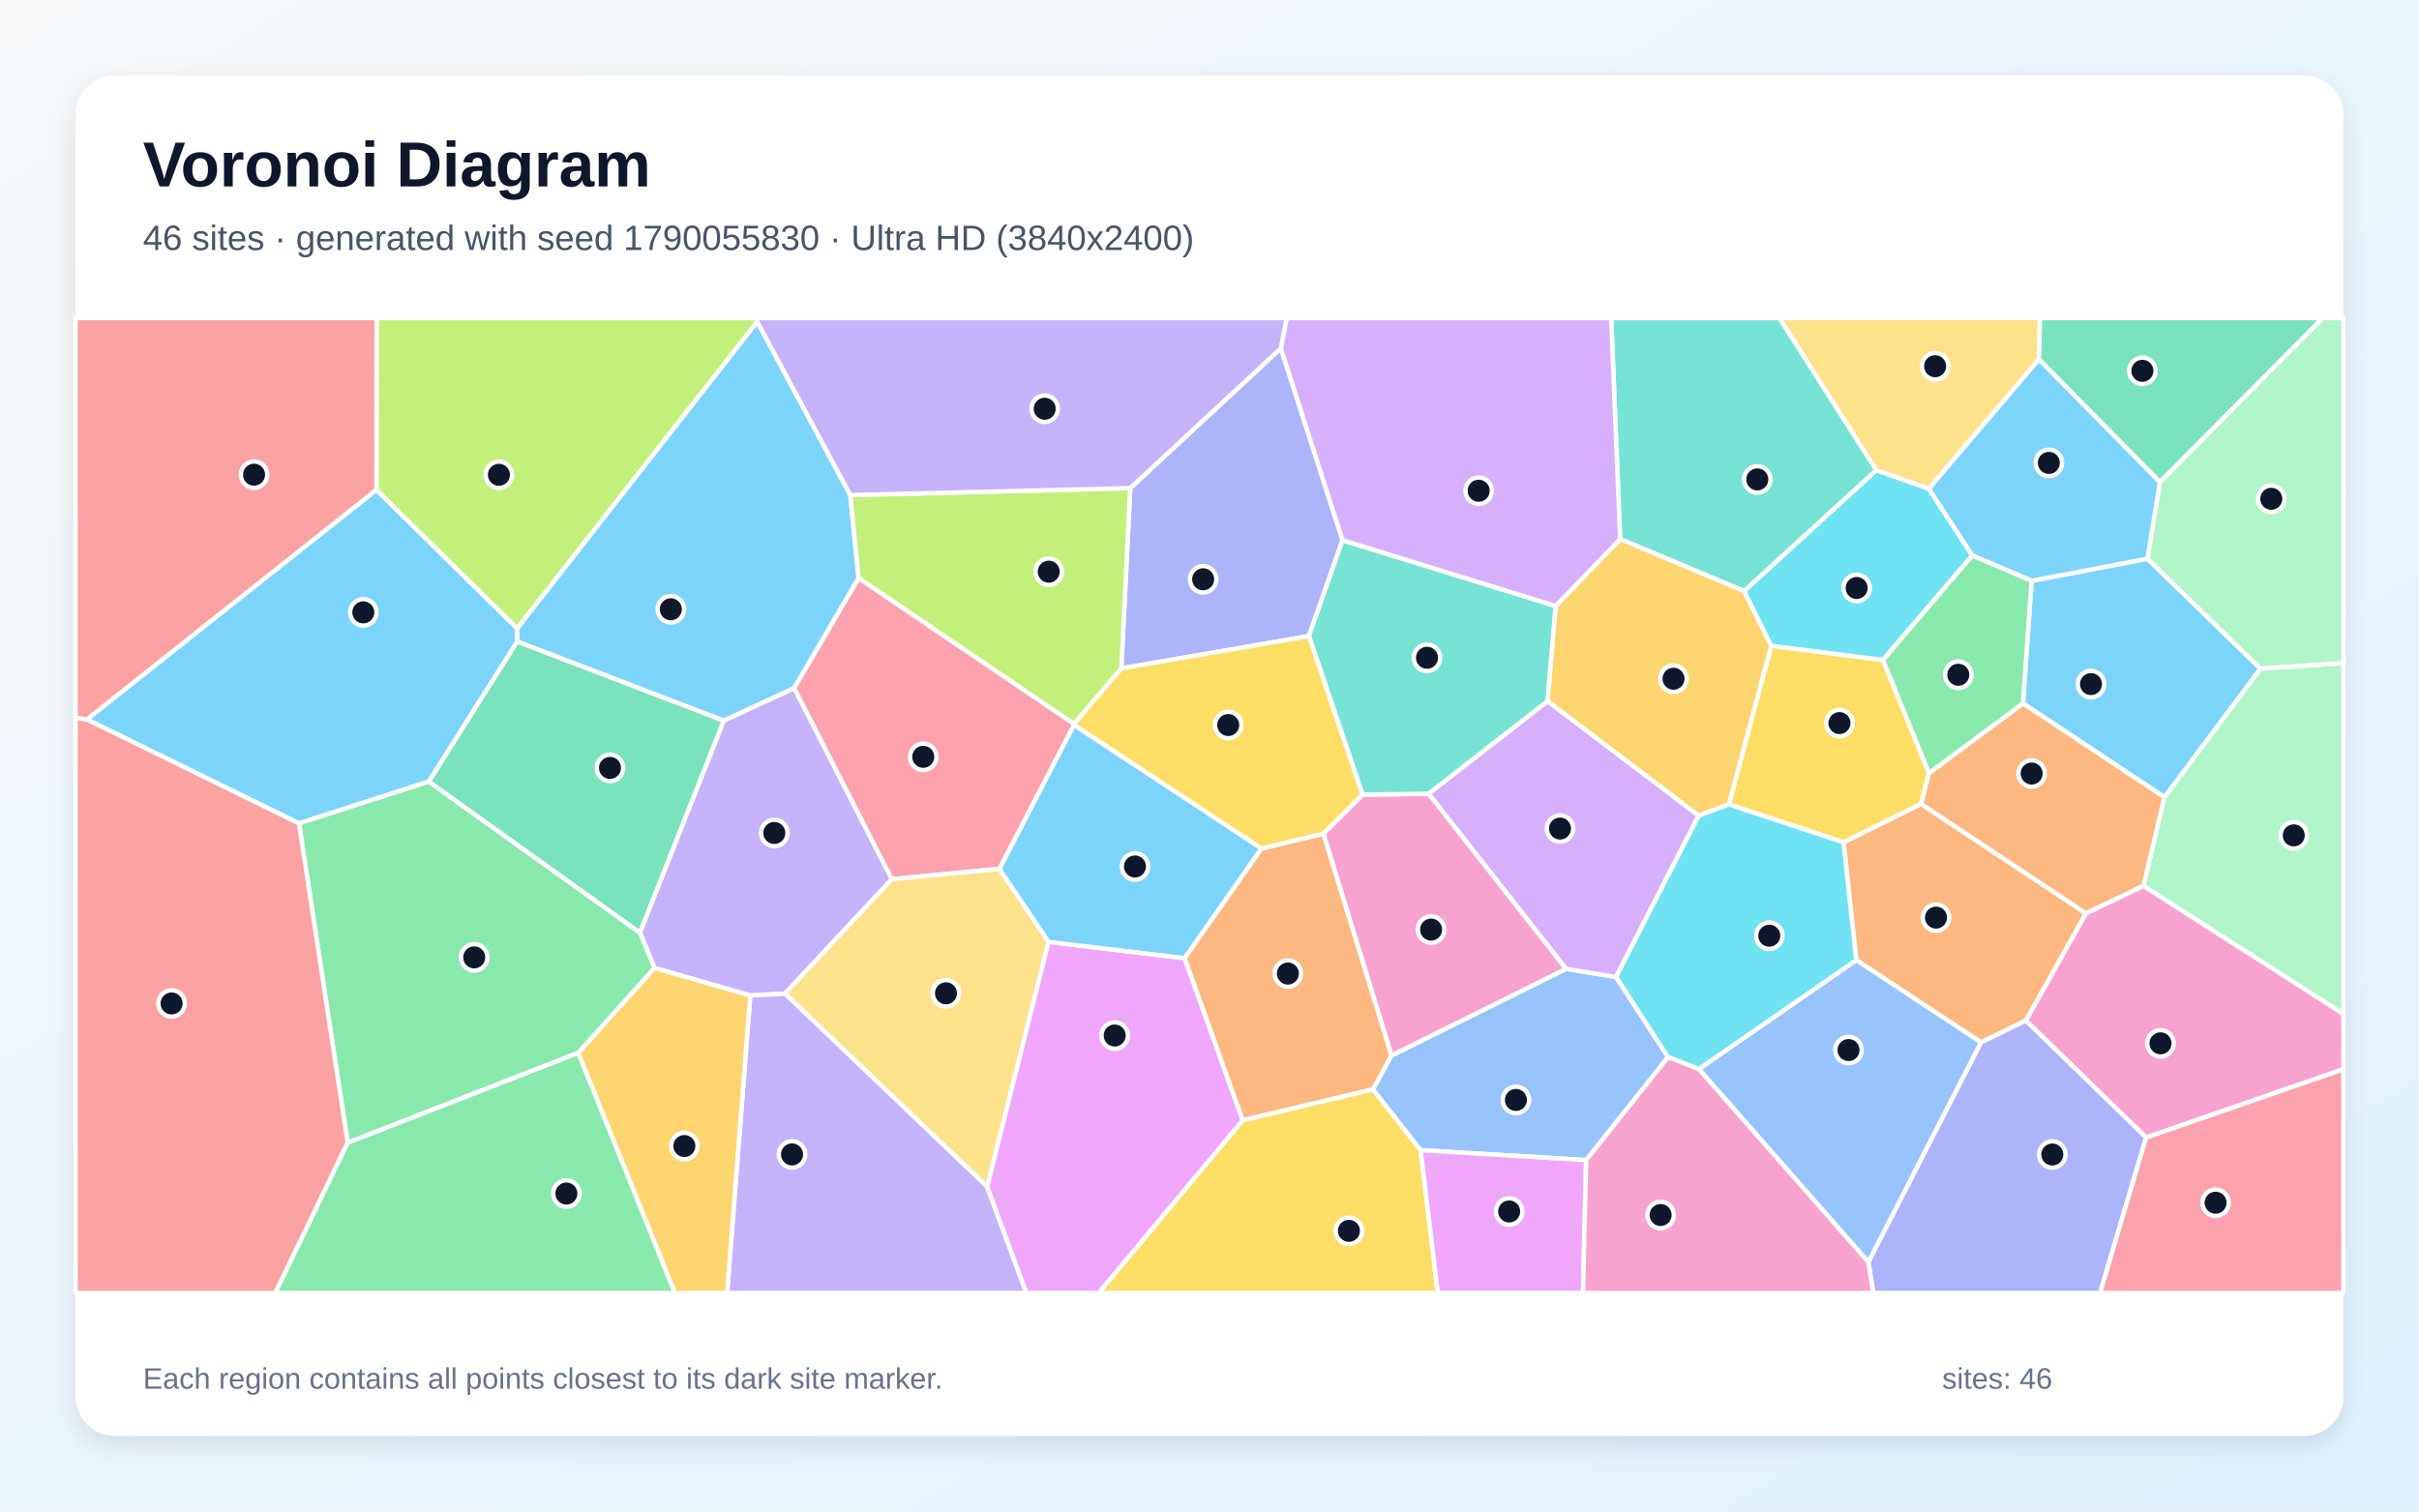
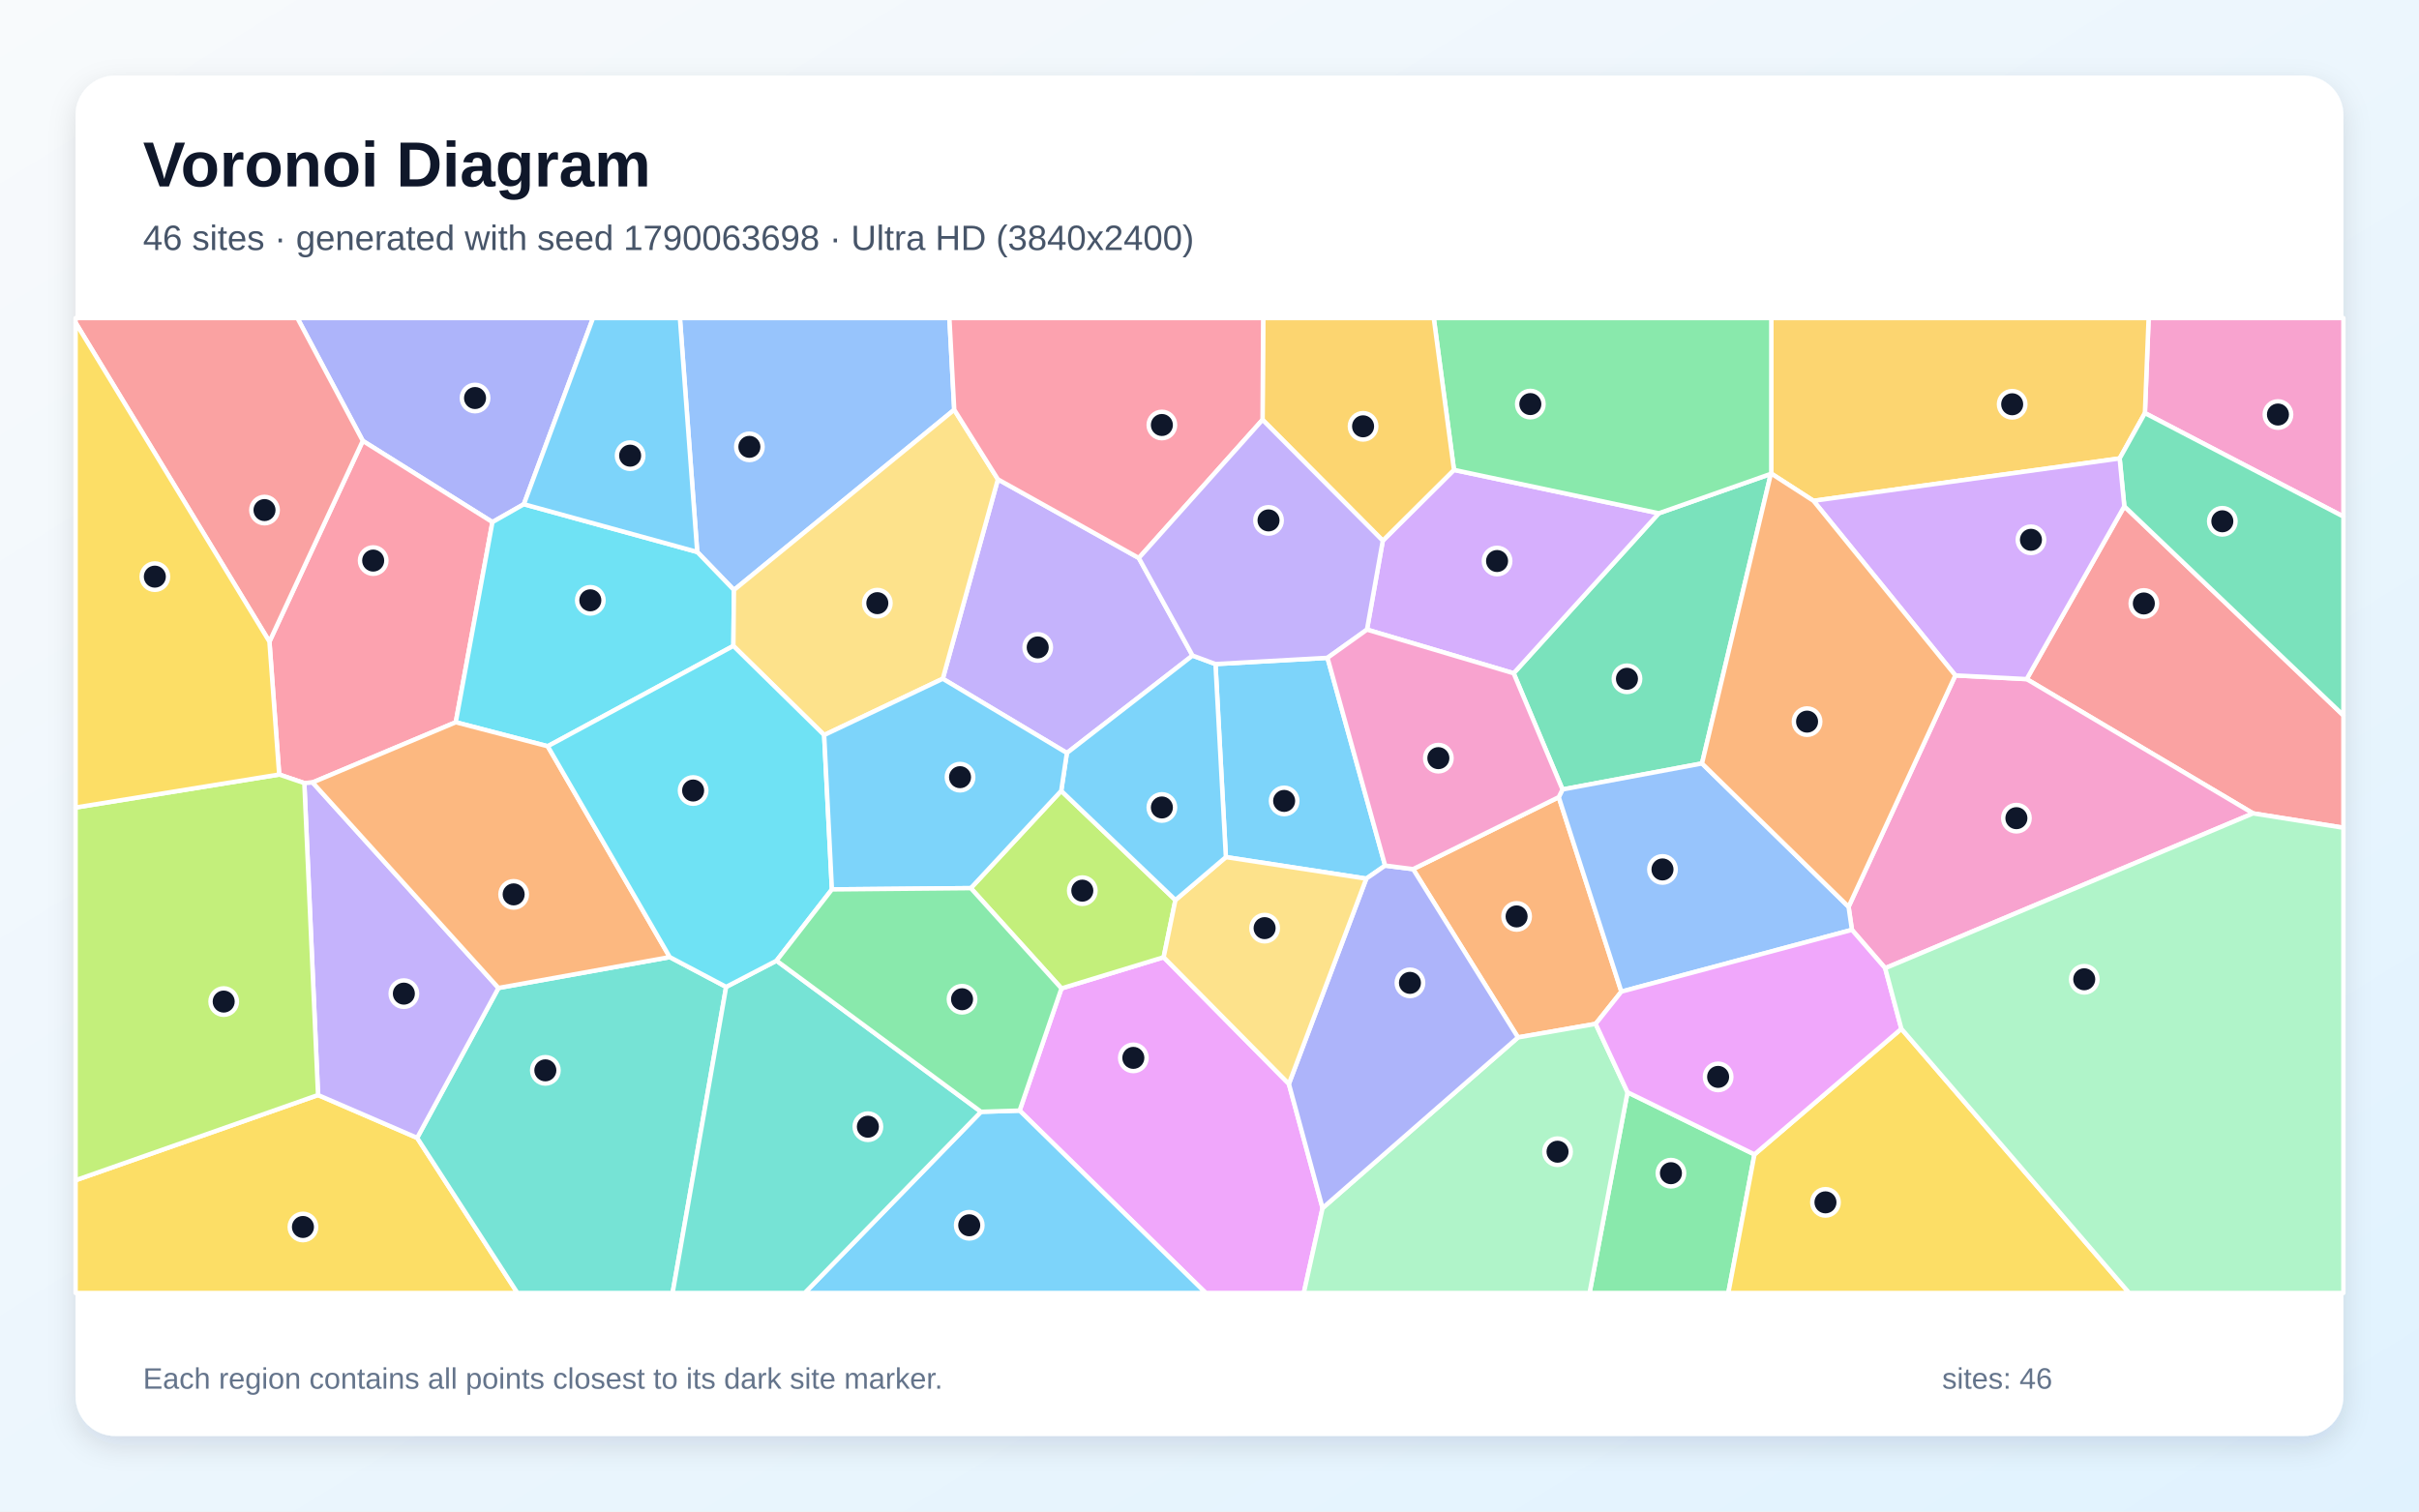
<svg xmlns="http://www.w3.org/2000/svg" width="3840" height="2400" viewBox="0 0 3840 2400" role="img" aria-labelledby="title description">
  <defs>
    <linearGradient id="background" x1="0" y1="0" x2="1" y2="1">
      <stop stop-color="#F8FAFC" />
      <stop offset="1" stop-color="#E0F2FE" />
    </linearGradient>
    <filter id="shadow" x="-5%" y="-5%" width="110%" height="110%">
      <feDropShadow dx="0" dy="15" stdDeviation="22" flood-color="#0F172A" flood-opacity=".12" />
    </filter>
  </defs>
  <rect width="3840" height="2400" fill="url(#background)" />
  <rect x="120" y="120" width="3600" height="2160" rx="63" fill="#FFFFFF" filter="url(#shadow)" />
  <g font-family="Arial, sans-serif">
    <text x="227" y="296" font-size="101" font-weight="700" fill="#0F172A">Voronoi Diagram</text>
-     <text x="227" y="397" font-size="56" fill="#475569">46 sites · generated with seed 1790055830 · Ultra HD (3840x2400)</text>
+     <text x="227" y="397" font-size="56" fill="#475569">46 sites · generated with seed 1790063698 · Ultra HD (3840x2400)</text>
  </g>
  <g stroke="#FFFFFF" stroke-width="7" stroke-linejoin="round">
-     <polygon points="597.6,777.6 821.0,997.9 821.3,1018.5 680.8,1241.0 474.6,1307.4 137.8,1142.3" fill="#38BDF8" fill-opacity="0.65" />
-     <polygon points="1246.1,1577.7 1191.0,1580.7 1039.0,1537.0 1015.7,1480.8 1148.9,1144.1 1260.7,1092.4 1415.8,1396.0" fill="#A78BFA" fill-opacity="0.65" />
-     <polygon points="3406.8,1806.2 3215.8,1620.4 3311.2,1450.1 3402.6,1406.4 3720.0,1609.8 3720.0,1697.8" fill="#F472B6" fill-opacity="0.65" />
-     <polygon points="3144.8,1655.2 2946.7,1524.4 2926.4,1337.4 3049.4,1276.4 3311.2,1450.1 3215.8,1620.4" fill="#FB923C" fill-opacity="0.65" />
-     <polygon points="2989.1,1047.9 3062.2,1227.5 3049.4,1276.4 2926.4,1337.4 2744.4,1277.3 2811.7,1025.3" fill="#FACC15" fill-opacity="0.65" />
-     <polygon points="918.1,1671.7 551.9,1814.5 474.6,1307.4 680.8,1241.0 1015.7,1480.8 1039.0,1537.0" fill="#4ADE80" fill-opacity="0.65" />
-     <polygon points="2978.7,746.6 2768.7,938.6 2571.9,855.9 2557.6,505.0 2824.8,505.0" fill="#2DD4BF" fill-opacity="0.65" />
-     <polygon points="2648.0,1678.5 2517.9,1842.1 2254.9,1826.2 2179.2,1729.6 2208.8,1676.1 2485.9,1538.3 2565.4,1551.2" fill="#60A5FA" fill-opacity="0.65" />
-     <polygon points="2254.9,1826.2 2517.9,1842.1 2512.9,2053.0 2282.3,2053.0" fill="#E879F9" fill-opacity="0.65" />
-     <polygon points="680.8,1241.0 821.3,1018.5 1148.9,1144.1 1015.7,1480.8" fill="#34D399" fill-opacity="0.65" />
-     <polygon points="120.0,1139.5 137.8,1142.3 474.6,1307.4 551.9,1814.5 437.1,2053.0 120.0,2053.0" fill="#F87171" fill-opacity="0.65" />
-     <polygon points="2033.3,553.0 2131.2,857.7 2077.8,1010.0 1780.0,1061.3 1794.2,775.0" fill="#818CF8" fill-opacity="0.65" />
-     <polygon points="2696.5,1295.2 2456.5,1113.3 2469.4,962.2 2571.9,855.9 2768.7,938.6 2811.7,1025.3 2744.4,1277.3" fill="#FBBF24" fill-opacity="0.65" />
-     <polygon points="1202.1,510.8 821.0,997.9 597.6,777.6 597.8,505.0 1201.4,505.0" fill="#A3E635" fill-opacity="0.65" />
-     <polygon points="2565.4,1551.2 2485.9,1538.3 2267.7,1260.2 2456.5,1113.3 2696.5,1295.2" fill="#C084FC" fill-opacity="0.65" />
-     <polygon points="1362.9,917.6 1704.9,1149.3 1705.0,1151.0 1586.6,1379.6 1415.8,1396.0 1260.7,1092.4" fill="#FB7185" fill-opacity="0.65" />
-     <polygon points="3061.9,776.0 3130.9,882.0 2989.1,1047.9 2811.7,1025.3 2768.7,938.6 2978.7,746.6" fill="#22D3EE" fill-opacity="0.65" />
-     <polygon points="3402.6,1406.4 3435.8,1265.8 3588.3,1061.6 3720.0,1052.8 3720.0,1609.8" fill="#86EFAC" fill-opacity="0.65" />
-     <polygon points="1664.5,1495.5 1567.1,1884.3 1246.1,1577.7 1415.8,1396.0 1586.6,1379.6" fill="#FCD34D" fill-opacity="0.65" />
-     <polygon points="3225.0,922.2 3409.0,887.1 3588.3,1061.6 3435.8,1265.8 3211.3,1116.8" fill="#38BDF8" fill-opacity="0.65" />
-     <polygon points="1349.8,786.1 1362.9,917.6 1260.7,1092.4 1148.9,1144.1 821.3,1018.5 821.0,997.9 1202.1,510.8" fill="#38BDF8" fill-opacity="0.65" />
-     <polygon points="1191.0,1580.7 1246.1,1577.7 1567.1,1884.3 1629.3,2053.0 1154.2,2053.0" fill="#A78BFA" fill-opacity="0.65" />
-     <polygon points="2100.7,1323.7 2163.0,1261.8 2267.7,1260.2 2485.9,1538.3 2208.8,1676.1" fill="#F472B6" fill-opacity="0.65" />
-     <polygon points="3211.3,1116.8 3435.8,1265.8 3402.6,1406.4 3311.2,1450.1 3049.4,1276.4 3062.2,1227.5" fill="#FB923C" fill-opacity="0.65" />
-     <polygon points="1972.7,1778.6 2179.2,1729.6 2254.9,1826.2 2282.3,2053.0 1743.9,2053.0" fill="#FACC15" fill-opacity="0.65" />
-     <polygon points="551.9,1814.5 918.1,1671.7 1071.5,2053.0 437.1,2053.0" fill="#4ADE80" fill-opacity="0.65" />
-     <polygon points="2469.4,962.2 2456.5,1113.3 2267.7,1260.2 2163.0,1261.8 2077.8,1010.0 2131.2,857.7" fill="#2DD4BF" fill-opacity="0.65" />
-     <polygon points="2696.8,1697.5 2946.7,1524.4 3144.8,1655.2 2966.0,2004.1" fill="#60A5FA" fill-opacity="0.65" />
-     <polygon points="1567.1,1884.3 1664.5,1495.5 1880.6,1521.4 1972.7,1778.6 1743.9,2053.0 1629.3,2053.0" fill="#E879F9" fill-opacity="0.65" />
-     <polygon points="3428.7,765.5 3236.7,570.6 3238.1,505.0 3687.3,505.0" fill="#34D399" fill-opacity="0.65" />
-     <polygon points="597.6,777.6 137.8,1142.3 120.0,1139.5 120.0,505.0 597.8,505.0" fill="#F87171" fill-opacity="0.65" />
-     <polygon points="2966.0,2004.1 3144.8,1655.2 3215.8,1620.4 3406.8,1806.2 3333.8,2053.0 2973.6,2053.0" fill="#818CF8" fill-opacity="0.65" />
-     <polygon points="918.1,1671.7 1039.0,1537.0 1191.0,1580.7 1154.2,2053.0 1071.5,2053.0" fill="#FBBF24" fill-opacity="0.65" />
-     <polygon points="1794.2,775.0 1780.0,1061.3 1704.9,1149.3 1362.9,917.6 1349.8,786.1" fill="#A3E635" fill-opacity="0.65" />
-     <polygon points="2571.9,855.9 2469.4,962.2 2131.2,857.7 2033.3,553.0 2042.4,505.0 2557.6,505.0" fill="#C084FC" fill-opacity="0.65" />
-     <polygon points="3406.8,1806.2 3720.0,1697.8 3720.0,2053.0 3333.8,2053.0" fill="#FB7185" fill-opacity="0.65" />
-     <polygon points="2696.8,1697.5 2648.0,1678.5 2565.4,1551.2 2696.5,1295.2 2744.4,1277.3 2926.4,1337.4 2946.7,1524.4" fill="#22D3EE" fill-opacity="0.65" />
-     <polygon points="3588.3,1061.6 3409.0,887.1 3428.7,765.5 3687.3,505.0 3720.0,505.0 3720.0,1052.8" fill="#86EFAC" fill-opacity="0.65" />
-     <polygon points="3236.7,570.6 3061.9,776.0 2978.7,746.6 2824.8,505.0 3238.1,505.0" fill="#FCD34D" fill-opacity="0.65" />
-     <polygon points="2002.7,1347.2 1880.6,1521.4 1664.5,1495.5 1586.6,1379.6 1705.0,1151.0" fill="#38BDF8" fill-opacity="0.65" />
-     <polygon points="3236.7,570.6 3428.7,765.5 3409.0,887.1 3225.0,922.2 3130.9,882.0 3061.9,776.0" fill="#38BDF8" fill-opacity="0.65" />
-     <polygon points="2033.3,553.0 1794.2,775.0 1349.8,786.1 1202.1,510.8 1201.4,505.0 2042.4,505.0" fill="#A78BFA" fill-opacity="0.65" />
-     <polygon points="2517.9,1842.1 2648.0,1678.5 2696.8,1697.5 2966.0,2004.1 2973.6,2053.0 2512.9,2053.0" fill="#F472B6" fill-opacity="0.65" />
-     <polygon points="1972.7,1778.6 1880.6,1521.4 2002.7,1347.2 2100.7,1323.7 2208.8,1676.1 2179.2,1729.6" fill="#FB923C" fill-opacity="0.65" />
-     <polygon points="2163.0,1261.8 2100.7,1323.7 2002.7,1347.2 1705.0,1151.0 1704.9,1149.3 1780.0,1061.3 2077.8,1010.0" fill="#FACC15" fill-opacity="0.65" />
-     <polygon points="3225.0,922.2 3211.3,1116.8 3062.2,1227.5 2989.1,1047.9 3130.9,882.0" fill="#4ADE80" fill-opacity="0.65" />
+     <polygon points="2198.8,1374.4 2168.9,1395.1 1946.0,1360.9 1929.5,1054.4 2107.3,1044.5" fill="#38BDF8" fill-opacity="0.65" />
+     <polygon points="1893.1,1040.9 1693.6,1195.6 1496.6,1077.7 1584.1,761.1 1807.8,886.0" fill="#A78BFA" fill-opacity="0.65" />
+     <polygon points="3404.9,655.9 3410.8,505.0 3720.0,505.0 3720.0,820.2" fill="#F472B6" fill-opacity="0.65" />
+     <polygon points="2474.4,1265.7 2573.8,1574.5 2533.0,1625.7 2409.7,1647.2 2243.2,1380.0" fill="#FB923C" fill-opacity="0.65" />
+     <polygon points="120.0,1874.0 504.9,1738.7 662.2,1806.7 821.4,2053.0 120.0,2053.0" fill="#FACC15" fill-opacity="0.65" />
+     <polygon points="2583.6,1734.3 2785.1,1833.0 2743.6,2053.0 2523.3,2053.0" fill="#4ADE80" fill-opacity="0.65" />
+     <polygon points="662.2,1806.7 791.3,1568.7 1063.2,1519.7 1152.7,1567.0 1067.7,2053.0 821.4,2053.0" fill="#2DD4BF" fill-opacity="0.65" />
+     <polygon points="1514.8,650.6 1165.1,936.8 1106.8,876.4 1079.3,505.0 1507.1,505.0" fill="#60A5FA" fill-opacity="0.65" />
+     <polygon points="1618.6,1763.4 1685.0,1569.4 1847.2,1519.9 2046.0,1721.0 2099.5,1918.2 2069.7,2053.0 1914.0,2053.0" fill="#E879F9" fill-opacity="0.65" />
+     <polygon points="2402.8,1069.0 2633.2,815.0 2811.1,752.4 2701.8,1212.2 2480.4,1253.5" fill="#34D399" fill-opacity="0.65" />
+     <polygon points="3576.6,1291.5 3217.2,1078.3 3372.2,803.9 3720.0,1135.9 3720.0,1314.3" fill="#F87171" fill-opacity="0.65" />
+     <polygon points="831.6,800.6 781.7,829.0 575.9,700.0 472.1,505.0 941.4,505.0" fill="#818CF8" fill-opacity="0.65" />
+     <polygon points="3364.8,727.9 2878.8,795.2 2811.7,751.9 2811.8,505.0 3410.8,505.0 3404.9,655.9" fill="#FBBF24" fill-opacity="0.65" />
+     <polygon points="1541.1,1410.2 1684.6,1255.7 1865.9,1429.1 1847.2,1519.9 1685.0,1569.4" fill="#A3E635" fill-opacity="0.65" />
+     <polygon points="2170.0,999.7 2195.1,858.5 2308.1,746.1 2633.2,815.0 2402.8,1069.0" fill="#C084FC" fill-opacity="0.65" />
+     <polygon points="443.2,1229.8 427.7,1018.8 575.9,700.0 781.7,829.0 723.5,1146.8 496.2,1242.4 483.1,1243.4" fill="#FB7185" fill-opacity="0.65" />
+     <polygon points="1164.2,1025.6 869.5,1184.9 723.5,1146.8 781.7,829.0 831.6,800.6 1106.8,876.4 1165.1,936.8" fill="#22D3EE" fill-opacity="0.65" />
+     <polygon points="2099.5,1918.2 2409.7,1647.2 2533.0,1625.7 2583.6,1734.3 2523.3,2053.0 2069.7,2053.0" fill="#86EFAC" fill-opacity="0.65" />
+     <polygon points="1308.3,1167.1 1164.2,1025.6 1165.1,936.8 1514.8,650.6 1584.1,761.1 1496.6,1077.7" fill="#FCD34D" fill-opacity="0.65" />
+     <polygon points="1557.3,1765.3 1618.6,1763.4 1914.0,2053.0 1277.4,2053.0" fill="#38BDF8" fill-opacity="0.65" />
+     <polygon points="1106.8,876.4 831.6,800.6 941.4,505.0 1079.3,505.0" fill="#38BDF8" fill-opacity="0.65" />
+     <polygon points="483.1,1243.4 496.2,1242.4 791.3,1568.7 662.2,1806.7 504.9,1738.7" fill="#A78BFA" fill-opacity="0.65" />
+     <polygon points="2992.6,1537.3 2939.8,1476.4 2934.5,1439.8 3104.0,1072.4 3217.2,1078.3 3576.6,1291.5" fill="#F472B6" fill-opacity="0.65" />
+     <polygon points="1063.2,1519.7 791.3,1568.7 496.2,1242.4 723.5,1146.8 869.5,1184.9" fill="#FB923C" fill-opacity="0.65" />
+     <polygon points="2785.1,1833.0 3018.3,1633.5 3379.9,2053.0 2743.6,2053.0" fill="#FACC15" fill-opacity="0.65" />
+     <polygon points="2811.7,751.9 2811.1,752.4 2633.2,815.0 2308.1,746.1 2276.0,505.0 2811.8,505.0" fill="#4ADE80" fill-opacity="0.65" />
+     <polygon points="1152.7,1567.0 1232.7,1525.4 1557.3,1765.3 1277.4,2053.0 1067.7,2053.0" fill="#2DD4BF" fill-opacity="0.65" />
+     <polygon points="2934.5,1439.8 2939.8,1476.4 2573.8,1574.5 2474.4,1265.7 2480.4,1253.5 2701.8,1212.2" fill="#60A5FA" fill-opacity="0.65" />
+     <polygon points="3018.3,1633.5 2785.1,1833.0 2583.6,1734.3 2533.0,1625.7 2573.8,1574.5 2939.8,1476.4 2992.6,1537.3" fill="#E879F9" fill-opacity="0.65" />
+     <polygon points="3372.2,803.9 3364.8,727.9 3404.9,655.9 3720.0,820.2 3720.0,1135.9" fill="#34D399" fill-opacity="0.65" />
+     <polygon points="575.9,700.0 427.7,1018.8 120.0,512.4 120.0,505.0 472.1,505.0" fill="#F87171" fill-opacity="0.65" />
+     <polygon points="2099.5,1918.2 2046.0,1721.0 2168.9,1395.1 2198.8,1374.4 2243.2,1380.0 2409.7,1647.2" fill="#818CF8" fill-opacity="0.65" />
+     <polygon points="2308.1,746.1 2195.1,858.5 2004.2,666.5 2005.2,505.0 2276.0,505.0" fill="#FBBF24" fill-opacity="0.65" />
+     <polygon points="443.2,1229.8 483.1,1243.4 504.9,1738.7 120.0,1874.0 120.0,1282.2" fill="#A3E635" fill-opacity="0.65" />
+     <polygon points="3372.2,803.9 3217.2,1078.3 3104.0,1072.4 2878.8,795.2 3364.8,727.9" fill="#C084FC" fill-opacity="0.65" />
+     <polygon points="2004.2,666.5 1807.8,886.0 1584.1,761.1 1514.8,650.6 1507.1,505.0 2005.2,505.0" fill="#FB7185" fill-opacity="0.65" />
+     <polygon points="1308.3,1167.1 1320.6,1412.2 1232.7,1525.4 1152.7,1567.0 1063.2,1519.7 869.5,1184.9 1164.2,1025.6" fill="#22D3EE" fill-opacity="0.65" />
+     <polygon points="3018.3,1633.5 2992.6,1537.3 3576.6,1291.5 3720.0,1314.3 3720.0,2053.0 3379.9,2053.0" fill="#86EFAC" fill-opacity="0.65" />
+     <polygon points="2046.0,1721.0 1847.2,1519.9 1865.9,1429.1 1946.0,1360.9 2168.9,1395.1" fill="#FCD34D" fill-opacity="0.65" />
+     <polygon points="1865.9,1429.1 1684.6,1255.7 1693.6,1195.6 1893.1,1040.9 1929.5,1054.4 1946.0,1360.9" fill="#38BDF8" fill-opacity="0.65" />
+     <polygon points="1684.6,1255.7 1541.1,1410.2 1320.6,1412.2 1308.3,1167.1 1496.6,1077.7 1693.6,1195.6" fill="#38BDF8" fill-opacity="0.65" />
+     <polygon points="2004.2,666.5 2195.1,858.5 2170.0,999.7 2107.3,1044.5 1929.5,1054.4 1893.1,1040.9 1807.8,886.0" fill="#A78BFA" fill-opacity="0.65" />
+     <polygon points="2170.0,999.7 2402.8,1069.0 2480.4,1253.5 2474.4,1265.7 2243.2,1380.0 2198.8,1374.4 2107.3,1044.5" fill="#F472B6" fill-opacity="0.65" />
+     <polygon points="2811.7,751.9 2878.8,795.2 3104.0,1072.4 2934.5,1439.8 2701.8,1212.2 2811.1,752.4" fill="#FB923C" fill-opacity="0.65" />
+     <polygon points="427.7,1018.8 443.2,1229.8 120.0,1282.2 120.0,512.4" fill="#FACC15" fill-opacity="0.65" />
+     <polygon points="1557.3,1765.3 1232.7,1525.4 1320.6,1412.2 1541.1,1410.2 1685.0,1569.4 1618.6,1763.4" fill="#4ADE80" fill-opacity="0.65" />
  </g>
  <g>
-     <circle cx="576.7" cy="972.3" r="21" fill="#0F172A" stroke="#FFFFFF" stroke-width="7" />
-     <circle cx="1229.2" cy="1322.6" r="21" fill="#0F172A" stroke="#FFFFFF" stroke-width="7" />
-     <circle cx="3429.6" cy="1656.6" r="21" fill="#0F172A" stroke="#FFFFFF" stroke-width="7" />
-     <circle cx="3073.3" cy="1457.0" r="21" fill="#0F172A" stroke="#FFFFFF" stroke-width="7" />
-     <circle cx="2920.0" cy="1148.1" r="21" fill="#0F172A" stroke="#FFFFFF" stroke-width="7" />
-     <circle cx="752.8" cy="1520.1" r="21" fill="#0F172A" stroke="#FFFFFF" stroke-width="7" />
-     <circle cx="2789.6" cy="761.2" r="21" fill="#0F172A" stroke="#FFFFFF" stroke-width="7" />
-     <circle cx="2406.4" cy="1746.5" r="21" fill="#0F172A" stroke="#FFFFFF" stroke-width="7" />
-     <circle cx="2395.7" cy="1923.6" r="21" fill="#0F172A" stroke="#FFFFFF" stroke-width="7" />
-     <circle cx="968.3" cy="1219.3" r="21" fill="#0F172A" stroke="#FFFFFF" stroke-width="7" />
-     <circle cx="272.4" cy="1593.3" r="21" fill="#0F172A" stroke="#FFFFFF" stroke-width="7" />
-     <circle cx="1909.9" cy="919.8" r="21" fill="#0F172A" stroke="#FFFFFF" stroke-width="7" />
-     <circle cx="2656.6" cy="1077.7" r="21" fill="#0F172A" stroke="#FFFFFF" stroke-width="7" />
-     <circle cx="792.0" cy="753.9" r="21" fill="#0F172A" stroke="#FFFFFF" stroke-width="7" />
-     <circle cx="2476.4" cy="1315.6" r="21" fill="#0F172A" stroke="#FFFFFF" stroke-width="7" />
-     <circle cx="1465.6" cy="1201.7" r="21" fill="#0F172A" stroke="#FFFFFF" stroke-width="7" />
-     <circle cx="2947.3" cy="933.6" r="21" fill="#0F172A" stroke="#FFFFFF" stroke-width="7" />
-     <circle cx="3641.2" cy="1326.4" r="21" fill="#0F172A" stroke="#FFFFFF" stroke-width="7" />
-     <circle cx="1501.7" cy="1577.2" r="21" fill="#0F172A" stroke="#FFFFFF" stroke-width="7" />
-     <circle cx="3319.3" cy="1086.2" r="21" fill="#0F172A" stroke="#FFFFFF" stroke-width="7" />
-     <circle cx="1064.9" cy="967.4" r="21" fill="#0F172A" stroke="#FFFFFF" stroke-width="7" />
-     <circle cx="1257.3" cy="1833.0" r="21" fill="#0F172A" stroke="#FFFFFF" stroke-width="7" />
-     <circle cx="2271.8" cy="1476.0" r="21" fill="#0F172A" stroke="#FFFFFF" stroke-width="7" />
-     <circle cx="3225.1" cy="1228.2" r="21" fill="#0F172A" stroke="#FFFFFF" stroke-width="7" />
-     <circle cx="2141.3" cy="1954.3" r="21" fill="#0F172A" stroke="#FFFFFF" stroke-width="7" />
-     <circle cx="899.1" cy="1895.1" r="21" fill="#0F172A" stroke="#FFFFFF" stroke-width="7" />
-     <circle cx="2265.3" cy="1044.4" r="21" fill="#0F172A" stroke="#FFFFFF" stroke-width="7" />
-     <circle cx="2934.4" cy="1667.3" r="21" fill="#0F172A" stroke="#FFFFFF" stroke-width="7" />
-     <circle cx="1769.5" cy="1644.2" r="21" fill="#0F172A" stroke="#FFFFFF" stroke-width="7" />
-     <circle cx="3400.9" cy="588.8" r="21" fill="#0F172A" stroke="#FFFFFF" stroke-width="7" />
-     <circle cx="403.3" cy="753.7" r="21" fill="#0F172A" stroke="#FFFFFF" stroke-width="7" />
-     <circle cx="3257.9" cy="1833.1" r="21" fill="#0F172A" stroke="#FFFFFF" stroke-width="7" />
-     <circle cx="1086.4" cy="1819.7" r="21" fill="#0F172A" stroke="#FFFFFF" stroke-width="7" />
-     <circle cx="1664.8" cy="907.7" r="21" fill="#0F172A" stroke="#FFFFFF" stroke-width="7" />
-     <circle cx="2347.3" cy="779.2" r="21" fill="#0F172A" stroke="#FFFFFF" stroke-width="7" />
-     <circle cx="3517.1" cy="1909.7" r="21" fill="#0F172A" stroke="#FFFFFF" stroke-width="7" />
-     <circle cx="2808.6" cy="1485.7" r="21" fill="#0F172A" stroke="#FFFFFF" stroke-width="7" />
-     <circle cx="3605.5" cy="792.0" r="21" fill="#0F172A" stroke="#FFFFFF" stroke-width="7" />
-     <circle cx="3071.9" cy="581.5" r="21" fill="#0F172A" stroke="#FFFFFF" stroke-width="7" />
-     <circle cx="1801.7" cy="1375.8" r="21" fill="#0F172A" stroke="#FFFFFF" stroke-width="7" />
-     <circle cx="3252.4" cy="735.0" r="21" fill="#0F172A" stroke="#FFFFFF" stroke-width="7" />
-     <circle cx="1658.4" cy="649.0" r="21" fill="#0F172A" stroke="#FFFFFF" stroke-width="7" />
-     <circle cx="2636.1" cy="1929.2" r="21" fill="#0F172A" stroke="#FFFFFF" stroke-width="7" />
-     <circle cx="2044.4" cy="1545.8" r="21" fill="#0F172A" stroke="#FFFFFF" stroke-width="7" />
-     <circle cx="1949.7" cy="1151.2" r="21" fill="#0F172A" stroke="#FFFFFF" stroke-width="7" />
-     <circle cx="3108.6" cy="1071.4" r="21" fill="#0F172A" stroke="#FFFFFF" stroke-width="7" />
+     <circle cx="2038.5" cy="1271.7" r="21" fill="#0F172A" stroke="#FFFFFF" stroke-width="7" />
+     <circle cx="1647.3" cy="1028.0" r="21" fill="#0F172A" stroke="#FFFFFF" stroke-width="7" />
+     <circle cx="3616.1" cy="658.2" r="21" fill="#0F172A" stroke="#FFFFFF" stroke-width="7" />
+     <circle cx="2407.5" cy="1455.1" r="21" fill="#0F172A" stroke="#FFFFFF" stroke-width="7" />
+     <circle cx="480.9" cy="1948.2" r="21" fill="#0F172A" stroke="#FFFFFF" stroke-width="7" />
+     <circle cx="2652.5" cy="1862.8" r="21" fill="#0F172A" stroke="#FFFFFF" stroke-width="7" />
+     <circle cx="865.7" cy="1699.5" r="21" fill="#0F172A" stroke="#FFFFFF" stroke-width="7" />
+     <circle cx="1189.6" cy="709.5" r="21" fill="#0F172A" stroke="#FFFFFF" stroke-width="7" />
+     <circle cx="1799.1" cy="1679.7" r="21" fill="#0F172A" stroke="#FFFFFF" stroke-width="7" />
+     <circle cx="2582.7" cy="1077.8" r="21" fill="#0F172A" stroke="#FFFFFF" stroke-width="7" />
+     <circle cx="3403.2" cy="958.2" r="21" fill="#0F172A" stroke="#FFFFFF" stroke-width="7" />
+     <circle cx="754.1" cy="632.0" r="21" fill="#0F172A" stroke="#FFFFFF" stroke-width="7" />
+     <circle cx="3194.2" cy="641.9" r="21" fill="#0F172A" stroke="#FFFFFF" stroke-width="7" />
+     <circle cx="1718.1" cy="1414.2" r="21" fill="#0F172A" stroke="#FFFFFF" stroke-width="7" />
+     <circle cx="2376.5" cy="890.8" r="21" fill="#0F172A" stroke="#FFFFFF" stroke-width="7" />
+     <circle cx="592.4" cy="890.1" r="21" fill="#0F172A" stroke="#FFFFFF" stroke-width="7" />
+     <circle cx="937.1" cy="953.2" r="21" fill="#0F172A" stroke="#FFFFFF" stroke-width="7" />
+     <circle cx="2472.5" cy="1828.7" r="21" fill="#0F172A" stroke="#FFFFFF" stroke-width="7" />
+     <circle cx="1392.7" cy="957.7" r="21" fill="#0F172A" stroke="#FFFFFF" stroke-width="7" />
+     <circle cx="1538.6" cy="1945.5" r="21" fill="#0F172A" stroke="#FFFFFF" stroke-width="7" />
+     <circle cx="1000.3" cy="723.5" r="21" fill="#0F172A" stroke="#FFFFFF" stroke-width="7" />
+     <circle cx="641.1" cy="1577.7" r="21" fill="#0F172A" stroke="#FFFFFF" stroke-width="7" />
+     <circle cx="3200.9" cy="1299.1" r="21" fill="#0F172A" stroke="#FFFFFF" stroke-width="7" />
+     <circle cx="815.4" cy="1420.1" r="21" fill="#0F172A" stroke="#FFFFFF" stroke-width="7" />
+     <circle cx="2897.8" cy="1909.1" r="21" fill="#0F172A" stroke="#FFFFFF" stroke-width="7" />
+     <circle cx="2429.3" cy="641.6" r="21" fill="#0F172A" stroke="#FFFFFF" stroke-width="7" />
+     <circle cx="1377.7" cy="1789.0" r="21" fill="#0F172A" stroke="#FFFFFF" stroke-width="7" />
+     <circle cx="2639.1" cy="1380.5" r="21" fill="#0F172A" stroke="#FFFFFF" stroke-width="7" />
+     <circle cx="2727.4" cy="1709.9" r="21" fill="#0F172A" stroke="#FFFFFF" stroke-width="7" />
+     <circle cx="3527.8" cy="827.7" r="21" fill="#0F172A" stroke="#FFFFFF" stroke-width="7" />
+     <circle cx="419.9" cy="809.9" r="21" fill="#0F172A" stroke="#FFFFFF" stroke-width="7" />
+     <circle cx="2238.2" cy="1560.6" r="21" fill="#0F172A" stroke="#FFFFFF" stroke-width="7" />
+     <circle cx="2163.8" cy="676.9" r="21" fill="#0F172A" stroke="#FFFFFF" stroke-width="7" />
+     <circle cx="355.1" cy="1590.3" r="21" fill="#0F172A" stroke="#FFFFFF" stroke-width="7" />
+     <circle cx="3224.0" cy="857.1" r="21" fill="#0F172A" stroke="#FFFFFF" stroke-width="7" />
+     <circle cx="1844.4" cy="674.8" r="21" fill="#0F172A" stroke="#FFFFFF" stroke-width="7" />
+     <circle cx="1100.3" cy="1255.2" r="21" fill="#0F172A" stroke="#FFFFFF" stroke-width="7" />
+     <circle cx="3308.6" cy="1554.9" r="21" fill="#0F172A" stroke="#FFFFFF" stroke-width="7" />
+     <circle cx="2007.5" cy="1473.7" r="21" fill="#0F172A" stroke="#FFFFFF" stroke-width="7" />
+     <circle cx="1844.4" cy="1282.1" r="21" fill="#0F172A" stroke="#FFFFFF" stroke-width="7" />
+     <circle cx="1524.0" cy="1234.0" r="21" fill="#0F172A" stroke="#FFFFFF" stroke-width="7" />
+     <circle cx="2013.7" cy="826.3" r="21" fill="#0F172A" stroke="#FFFFFF" stroke-width="7" />
+     <circle cx="2283.3" cy="1203.8" r="21" fill="#0F172A" stroke="#FFFFFF" stroke-width="7" />
+     <circle cx="2868.6" cy="1145.8" r="21" fill="#0F172A" stroke="#FFFFFF" stroke-width="7" />
+     <circle cx="245.8" cy="915.6" r="21" fill="#0F172A" stroke="#FFFFFF" stroke-width="7" />
+     <circle cx="1527.2" cy="1586.6" r="21" fill="#0F172A" stroke="#FFFFFF" stroke-width="7" />
  </g>
  <g font-family="Arial, sans-serif" font-size="47" fill="#64748B">
    <text x="227" y="2205">Each region contains all points closest to its dark site marker.</text>
    <text x="3083" y="2205">sites: 46</text>
  </g>
</svg>
